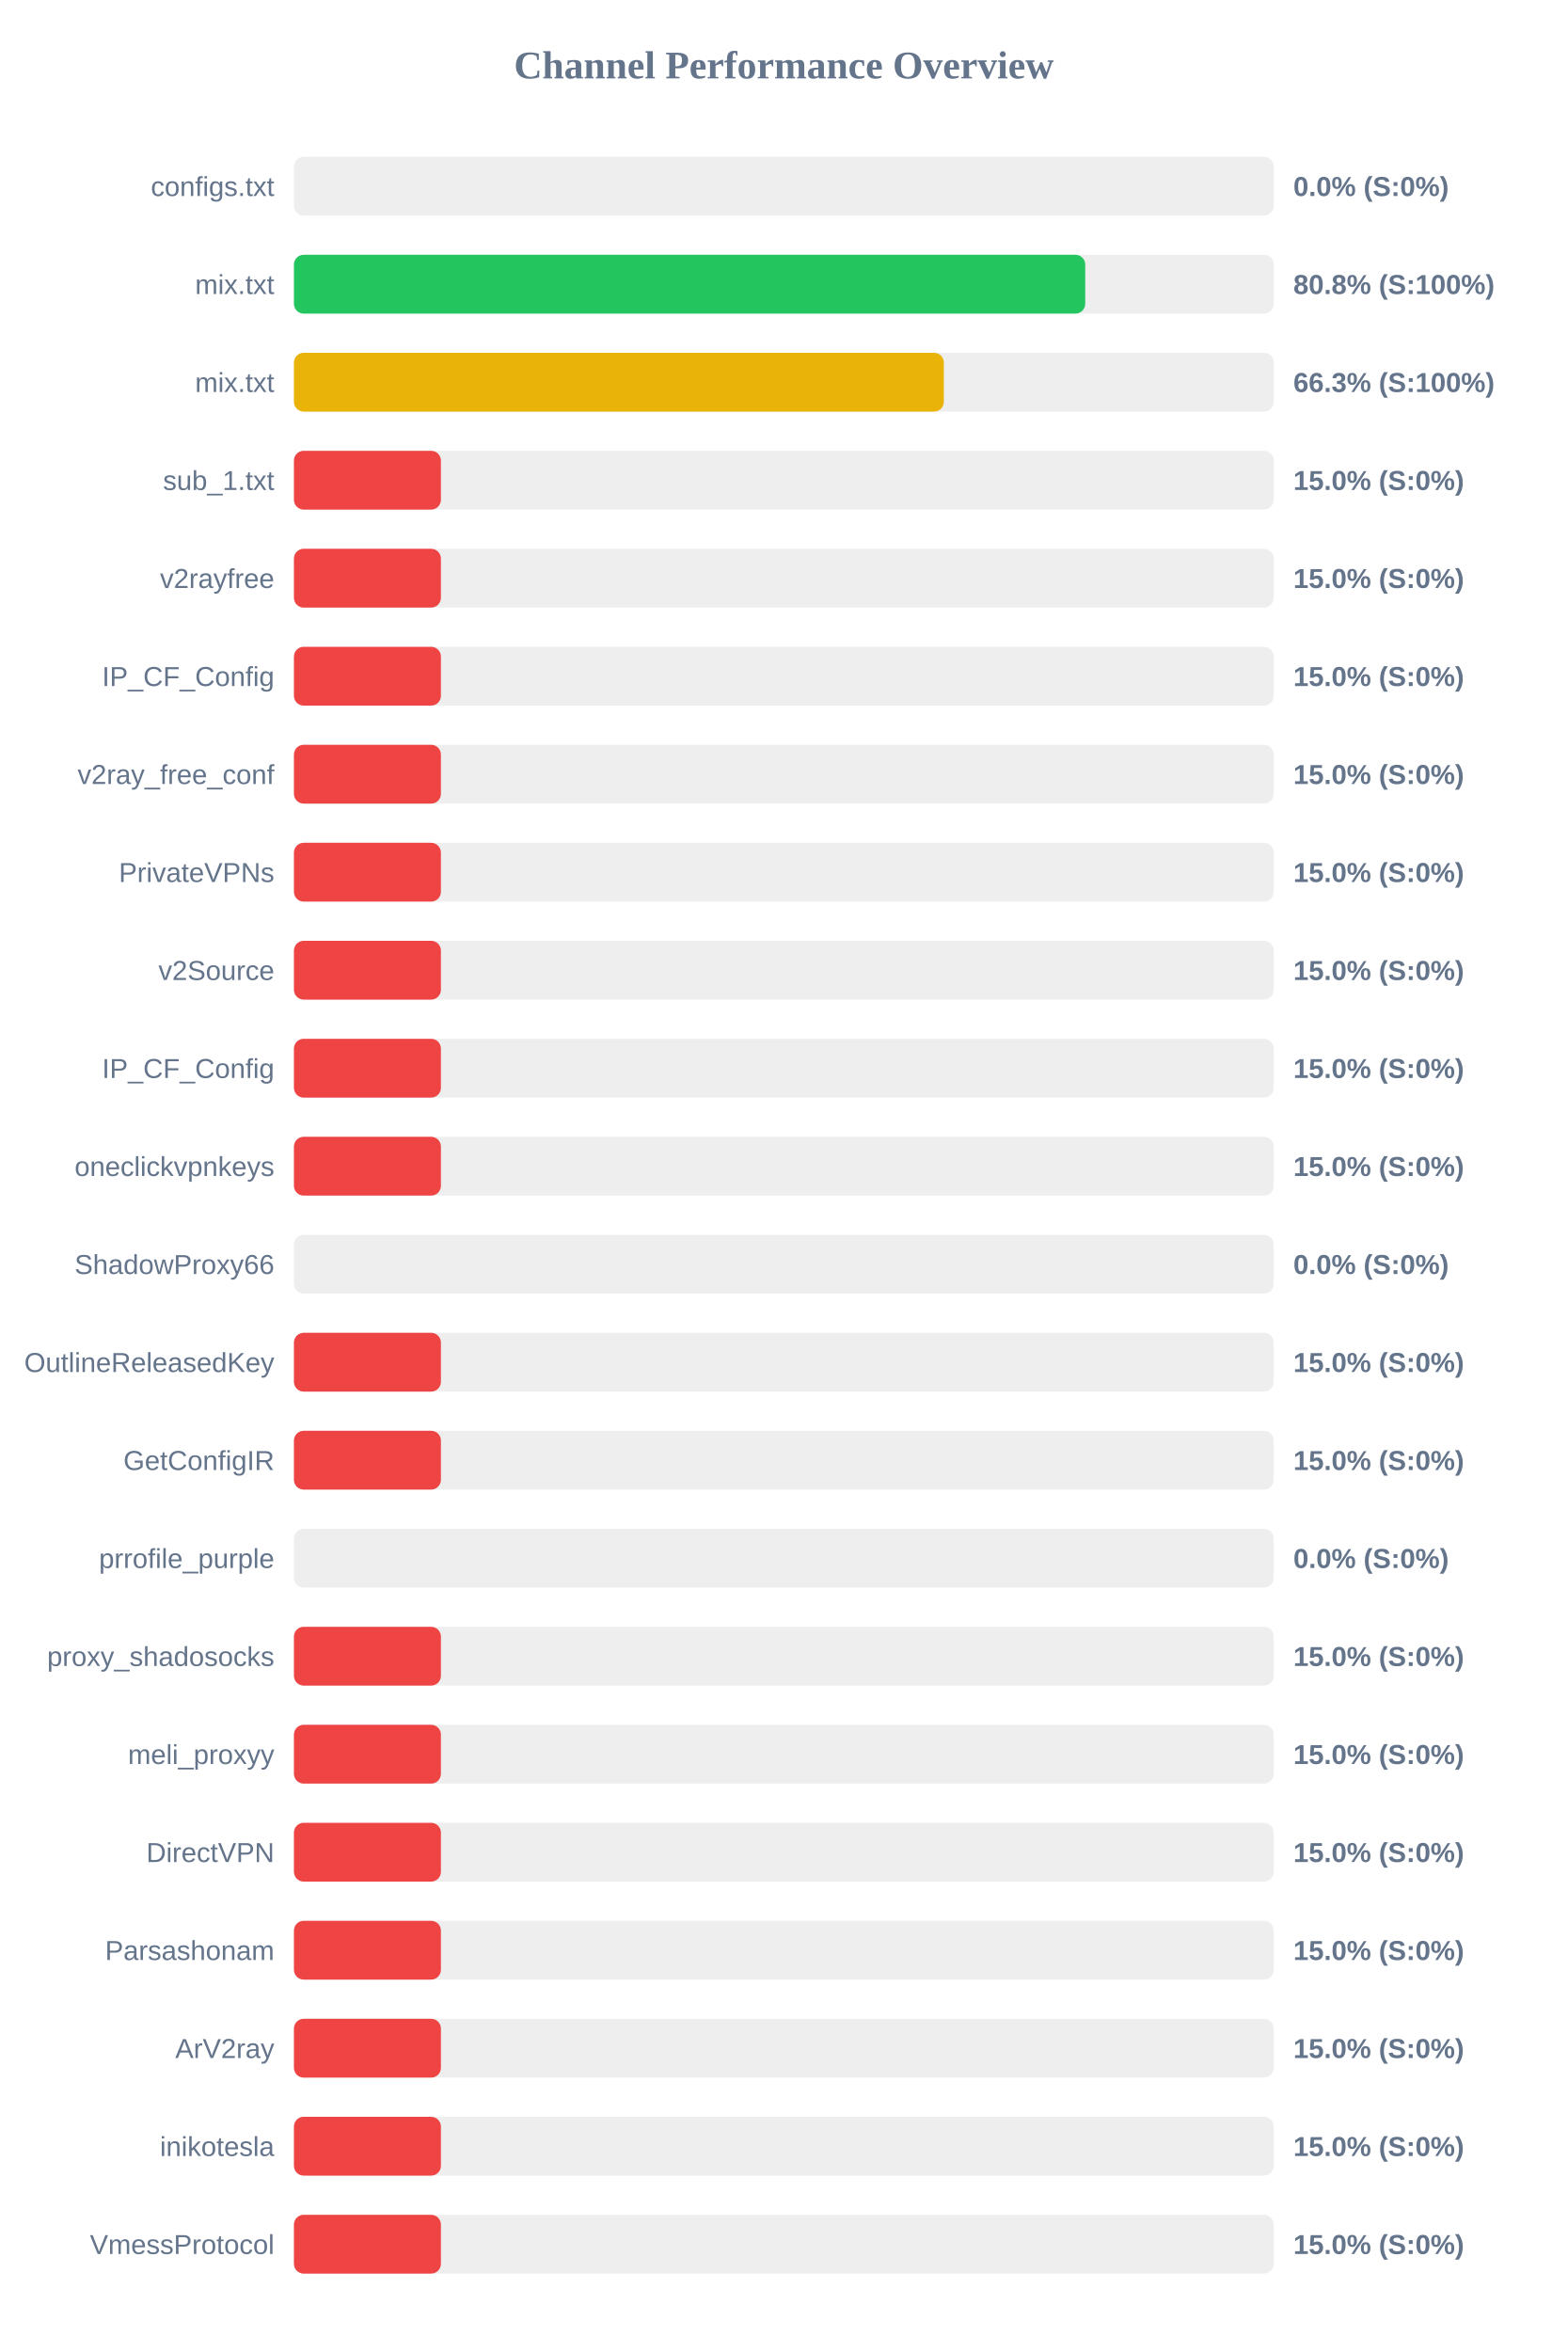
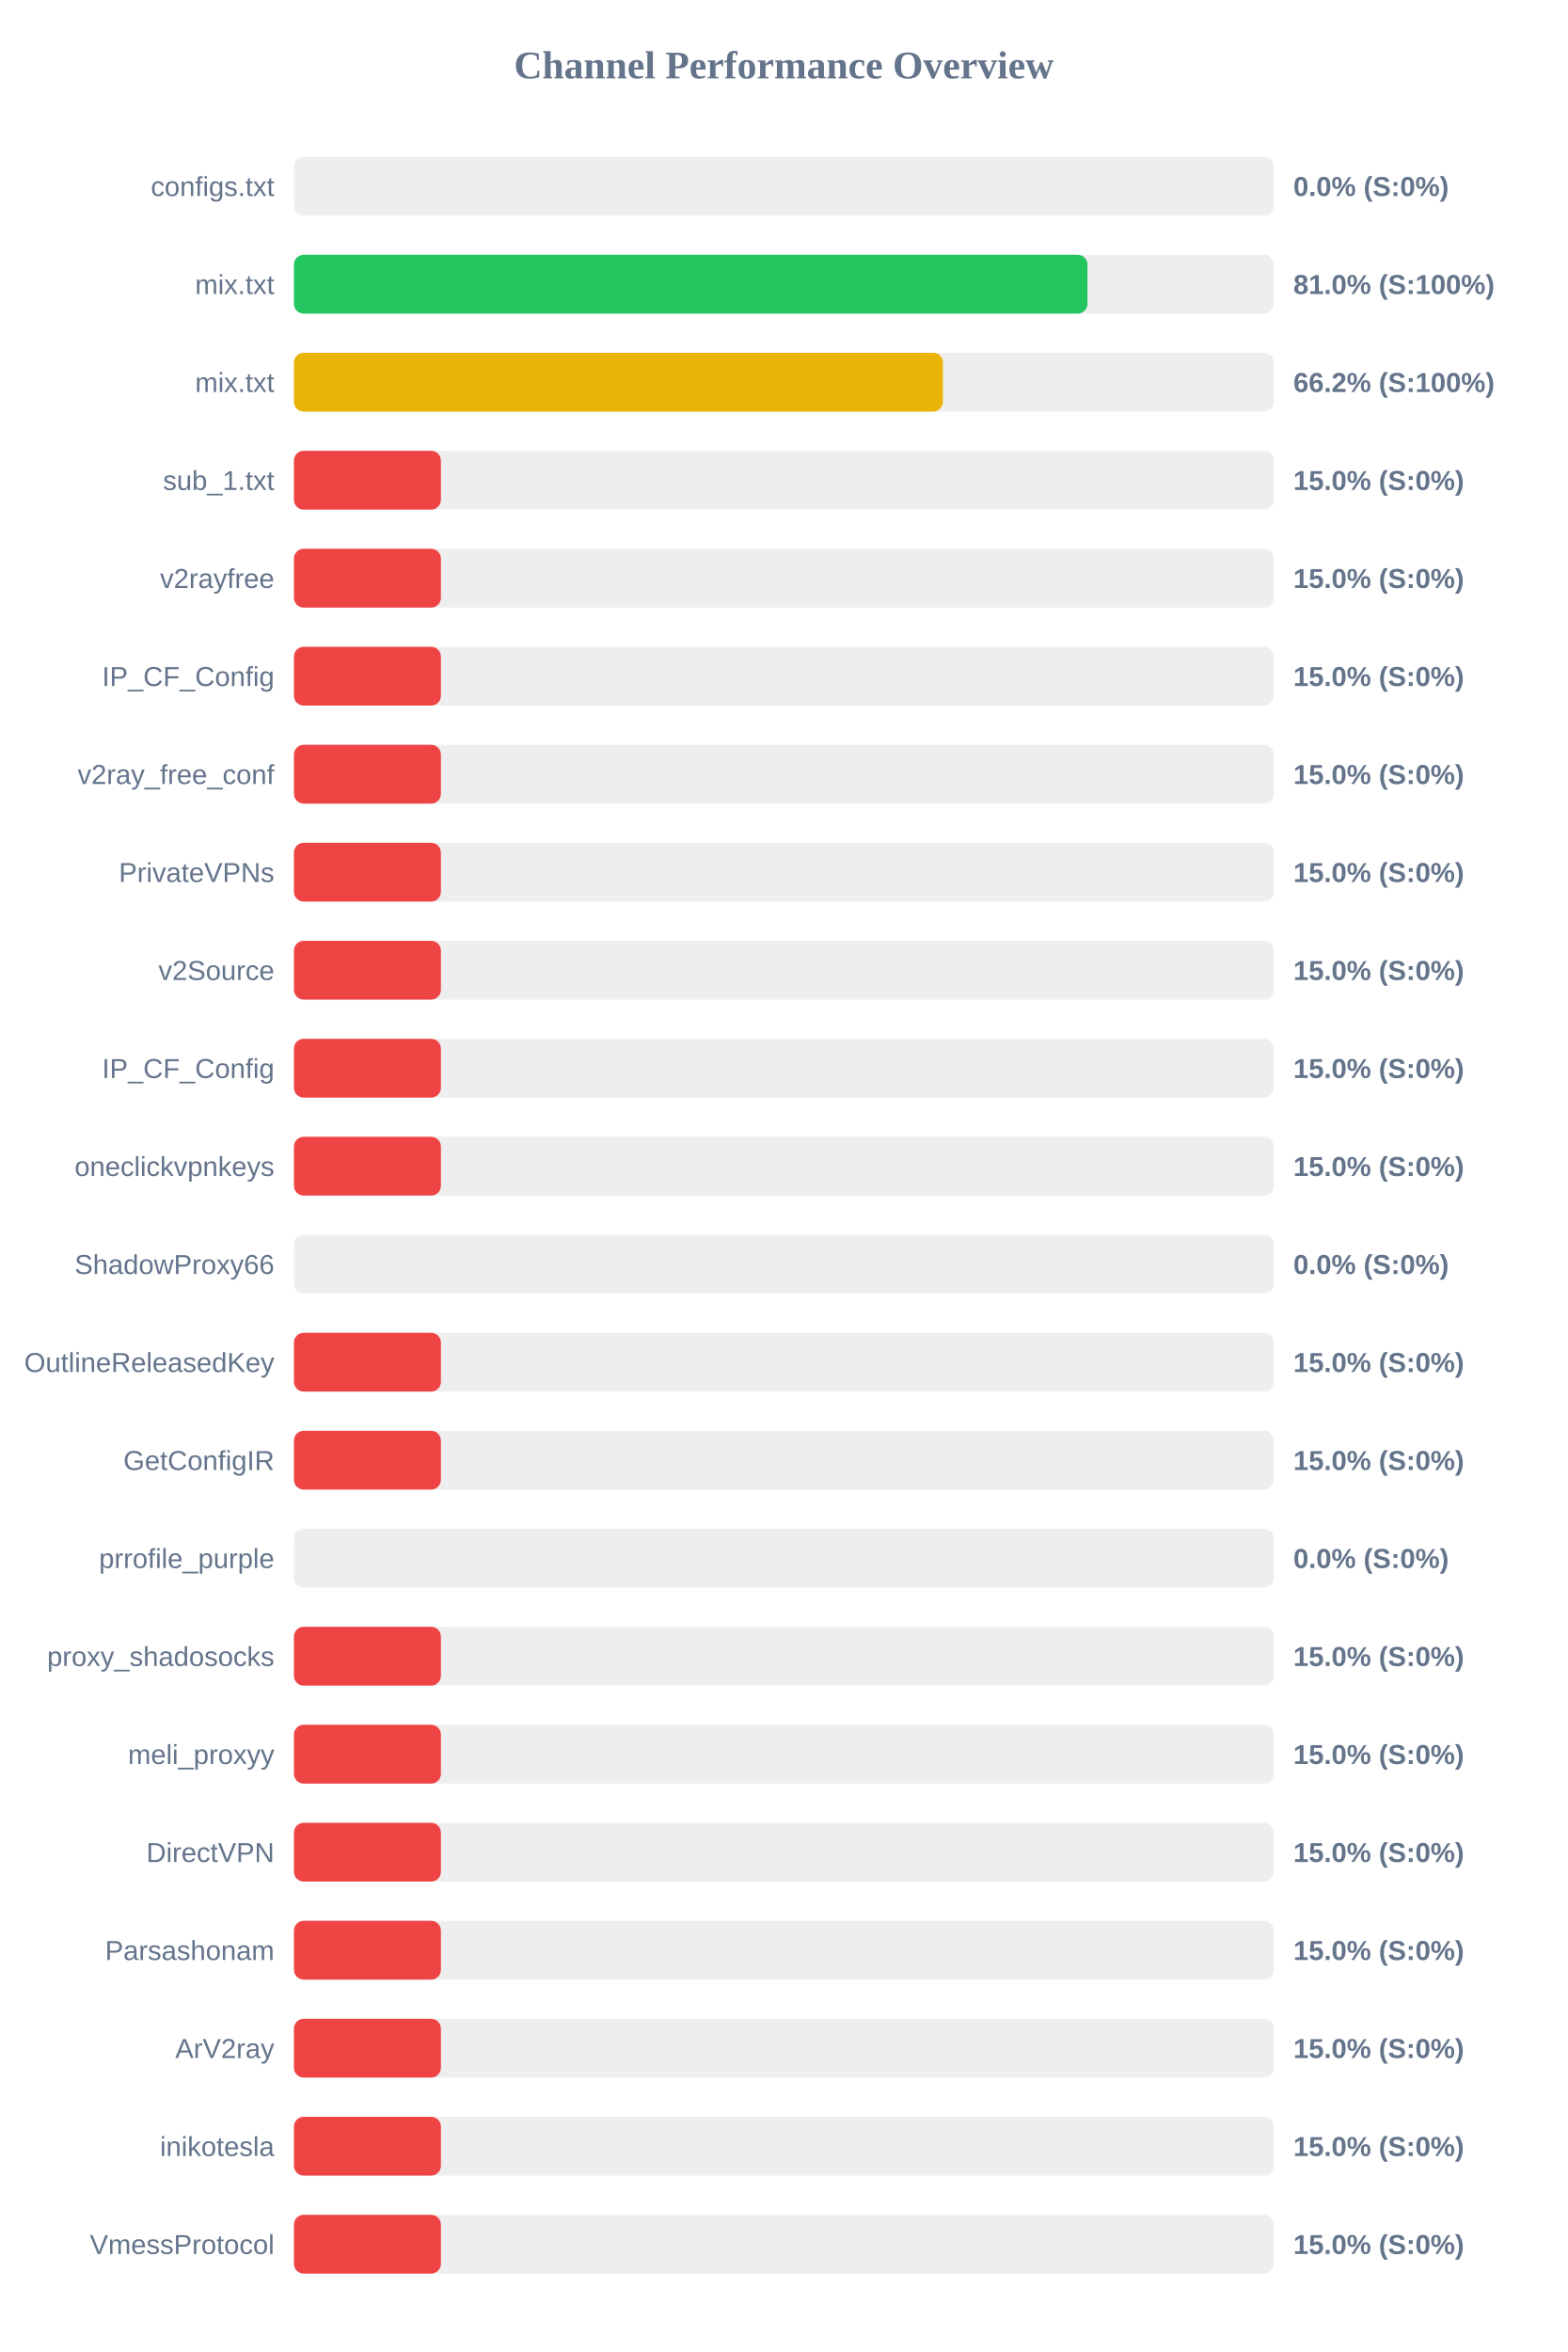
<svg xmlns="http://www.w3.org/2000/svg" width="800" height="1200" version="1.1">
  <style>
        .row { font: 14px Arial; fill: #64748b; }
        .score { font: bold 14px Arial; fill: #64748b; }
    </style>
  <text x="400" y="40" text-anchor="middle" font-size="20px" font-weight="bold" fill="#64748b">Channel Performance Overview</text>
  <rect x="150" y="80" width="500" height="30" fill="#eee" rx="5" />
  <rect x="150" y="80" width="0.0" height="30" fill="#ef4444" rx="5" />
  <text x="140" y="100" text-anchor="end" class="row">configs.txt</text>
  <text x="660" y="100" text-anchor="start" class="score">0.0% (S:0%)</text>
  <rect x="150" y="130" width="500" height="30" fill="#eee" rx="5" />
-   <rect x="150" y="130" width="403.8" height="30" fill="#22c55e" rx="5" />
+   <rect x="150" y="130" width="404.95" height="30" fill="#22c55e" rx="5" />
  <text x="140" y="150" text-anchor="end" class="row">mix.txt</text>
-   <text x="660" y="150" text-anchor="start" class="score">80.8% (S:100%)</text>
+   <text x="660" y="150" text-anchor="start" class="score">81.0% (S:100%)</text>
  <rect x="150" y="180" width="500" height="30" fill="#eee" rx="5" />
-   <rect x="150" y="180" width="331.65" height="30" fill="#eab308" rx="5" />
+   <rect x="150" y="180" width="331.2" height="30" fill="#eab308" rx="5" />
  <text x="140" y="200" text-anchor="end" class="row">mix.txt</text>
-   <text x="660" y="200" text-anchor="start" class="score">66.3% (S:100%)</text>
+   <text x="660" y="200" text-anchor="start" class="score">66.2% (S:100%)</text>
  <rect x="150" y="230" width="500" height="30" fill="#eee" rx="5" />
  <rect x="150" y="230" width="75.0" height="30" fill="#ef4444" rx="5" />
  <text x="140" y="250" text-anchor="end" class="row">sub_1.txt</text>
  <text x="660" y="250" text-anchor="start" class="score">15.0% (S:0%)</text>
  <rect x="150" y="280" width="500" height="30" fill="#eee" rx="5" />
  <rect x="150" y="280" width="75.0" height="30" fill="#ef4444" rx="5" />
  <text x="140" y="300" text-anchor="end" class="row">v2rayfree</text>
  <text x="660" y="300" text-anchor="start" class="score">15.0% (S:0%)</text>
  <rect x="150" y="330" width="500" height="30" fill="#eee" rx="5" />
  <rect x="150" y="330" width="75.0" height="30" fill="#ef4444" rx="5" />
  <text x="140" y="350" text-anchor="end" class="row">IP_CF_Config</text>
  <text x="660" y="350" text-anchor="start" class="score">15.0% (S:0%)</text>
  <rect x="150" y="380" width="500" height="30" fill="#eee" rx="5" />
  <rect x="150" y="380" width="75.0" height="30" fill="#ef4444" rx="5" />
  <text x="140" y="400" text-anchor="end" class="row">v2ray_free_conf</text>
  <text x="660" y="400" text-anchor="start" class="score">15.0% (S:0%)</text>
  <rect x="150" y="430" width="500" height="30" fill="#eee" rx="5" />
  <rect x="150" y="430" width="75.0" height="30" fill="#ef4444" rx="5" />
  <text x="140" y="450" text-anchor="end" class="row">PrivateVPNs</text>
  <text x="660" y="450" text-anchor="start" class="score">15.0% (S:0%)</text>
  <rect x="150" y="480" width="500" height="30" fill="#eee" rx="5" />
  <rect x="150" y="480" width="75.0" height="30" fill="#ef4444" rx="5" />
  <text x="140" y="500" text-anchor="end" class="row">v2Source</text>
  <text x="660" y="500" text-anchor="start" class="score">15.0% (S:0%)</text>
  <rect x="150" y="530" width="500" height="30" fill="#eee" rx="5" />
  <rect x="150" y="530" width="75.0" height="30" fill="#ef4444" rx="5" />
  <text x="140" y="550" text-anchor="end" class="row">IP_CF_Config</text>
  <text x="660" y="550" text-anchor="start" class="score">15.0% (S:0%)</text>
  <rect x="150" y="580" width="500" height="30" fill="#eee" rx="5" />
  <rect x="150" y="580" width="75.0" height="30" fill="#ef4444" rx="5" />
  <text x="140" y="600" text-anchor="end" class="row">oneclickvpnkeys</text>
  <text x="660" y="600" text-anchor="start" class="score">15.0% (S:0%)</text>
  <rect x="150" y="630" width="500" height="30" fill="#eee" rx="5" />
  <rect x="150" y="630" width="0.0" height="30" fill="#ef4444" rx="5" />
  <text x="140" y="650" text-anchor="end" class="row">ShadowProxy66</text>
  <text x="660" y="650" text-anchor="start" class="score">0.0% (S:0%)</text>
  <rect x="150" y="680" width="500" height="30" fill="#eee" rx="5" />
  <rect x="150" y="680" width="75.0" height="30" fill="#ef4444" rx="5" />
  <text x="140" y="700" text-anchor="end" class="row">OutlineReleasedKey</text>
  <text x="660" y="700" text-anchor="start" class="score">15.0% (S:0%)</text>
  <rect x="150" y="730" width="500" height="30" fill="#eee" rx="5" />
  <rect x="150" y="730" width="75.0" height="30" fill="#ef4444" rx="5" />
  <text x="140" y="750" text-anchor="end" class="row">GetConfigIR</text>
  <text x="660" y="750" text-anchor="start" class="score">15.0% (S:0%)</text>
  <rect x="150" y="780" width="500" height="30" fill="#eee" rx="5" />
  <rect x="150" y="780" width="0.0" height="30" fill="#ef4444" rx="5" />
  <text x="140" y="800" text-anchor="end" class="row">prrofile_purple</text>
  <text x="660" y="800" text-anchor="start" class="score">0.0% (S:0%)</text>
  <rect x="150" y="830" width="500" height="30" fill="#eee" rx="5" />
  <rect x="150" y="830" width="75.0" height="30" fill="#ef4444" rx="5" />
  <text x="140" y="850" text-anchor="end" class="row">proxy_shadosocks</text>
  <text x="660" y="850" text-anchor="start" class="score">15.0% (S:0%)</text>
  <rect x="150" y="880" width="500" height="30" fill="#eee" rx="5" />
  <rect x="150" y="880" width="75.0" height="30" fill="#ef4444" rx="5" />
  <text x="140" y="900" text-anchor="end" class="row">meli_proxyy</text>
  <text x="660" y="900" text-anchor="start" class="score">15.0% (S:0%)</text>
  <rect x="150" y="930" width="500" height="30" fill="#eee" rx="5" />
  <rect x="150" y="930" width="75.0" height="30" fill="#ef4444" rx="5" />
  <text x="140" y="950" text-anchor="end" class="row">DirectVPN</text>
  <text x="660" y="950" text-anchor="start" class="score">15.0% (S:0%)</text>
  <rect x="150" y="980" width="500" height="30" fill="#eee" rx="5" />
  <rect x="150" y="980" width="75.0" height="30" fill="#ef4444" rx="5" />
  <text x="140" y="1000" text-anchor="end" class="row">Parsashonam</text>
  <text x="660" y="1000" text-anchor="start" class="score">15.0% (S:0%)</text>
  <rect x="150" y="1030" width="500" height="30" fill="#eee" rx="5" />
  <rect x="150" y="1030" width="75.0" height="30" fill="#ef4444" rx="5" />
  <text x="140" y="1050" text-anchor="end" class="row">ArV2ray</text>
  <text x="660" y="1050" text-anchor="start" class="score">15.0% (S:0%)</text>
  <rect x="150" y="1080" width="500" height="30" fill="#eee" rx="5" />
  <rect x="150" y="1080" width="75.0" height="30" fill="#ef4444" rx="5" />
  <text x="140" y="1100" text-anchor="end" class="row">inikotesla</text>
  <text x="660" y="1100" text-anchor="start" class="score">15.0% (S:0%)</text>
  <rect x="150" y="1130" width="500" height="30" fill="#eee" rx="5" />
  <rect x="150" y="1130" width="75.0" height="30" fill="#ef4444" rx="5" />
  <text x="140" y="1150" text-anchor="end" class="row">VmessProtocol</text>
  <text x="660" y="1150" text-anchor="start" class="score">15.0% (S:0%)</text>
</svg>
